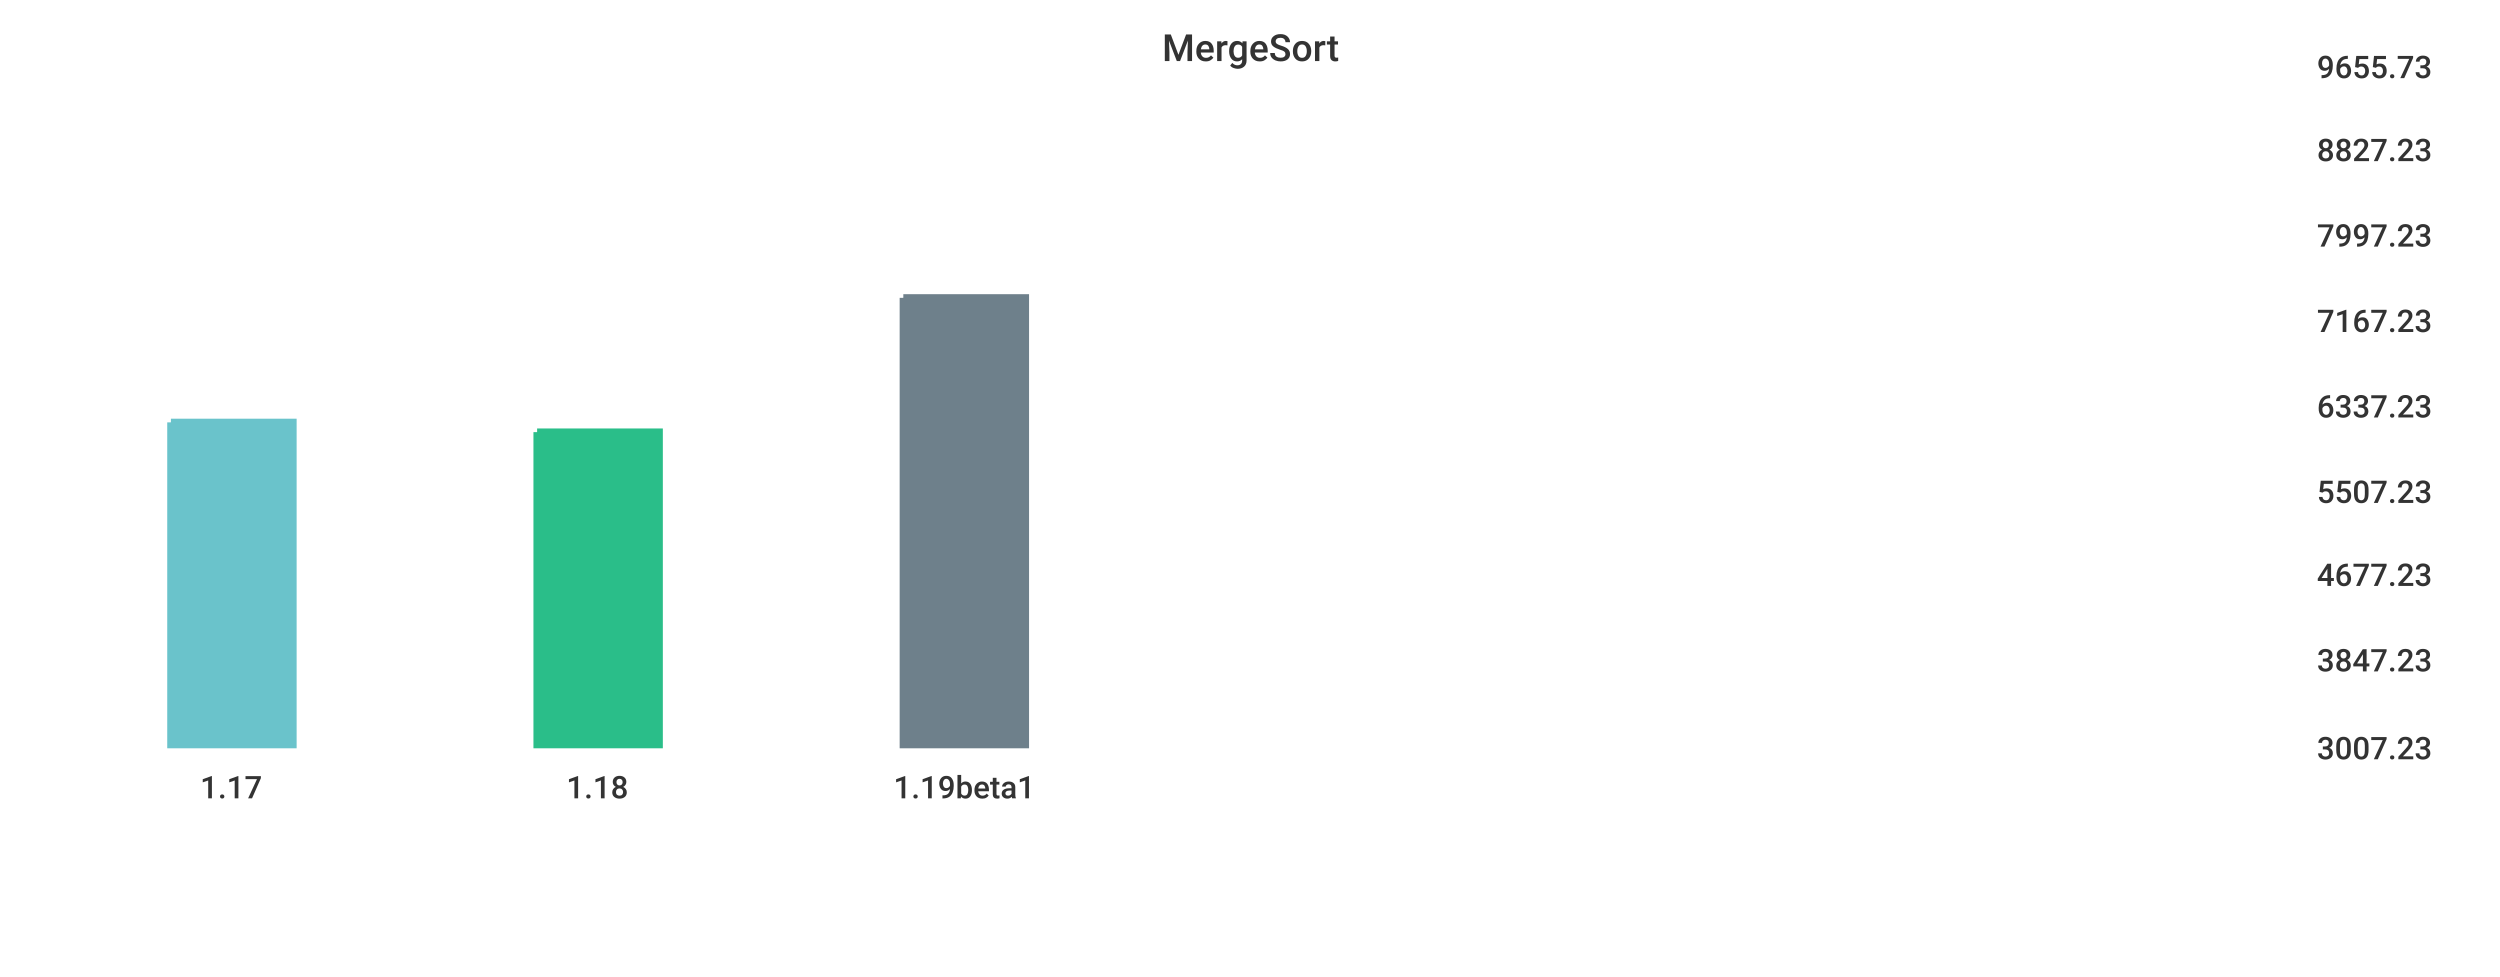
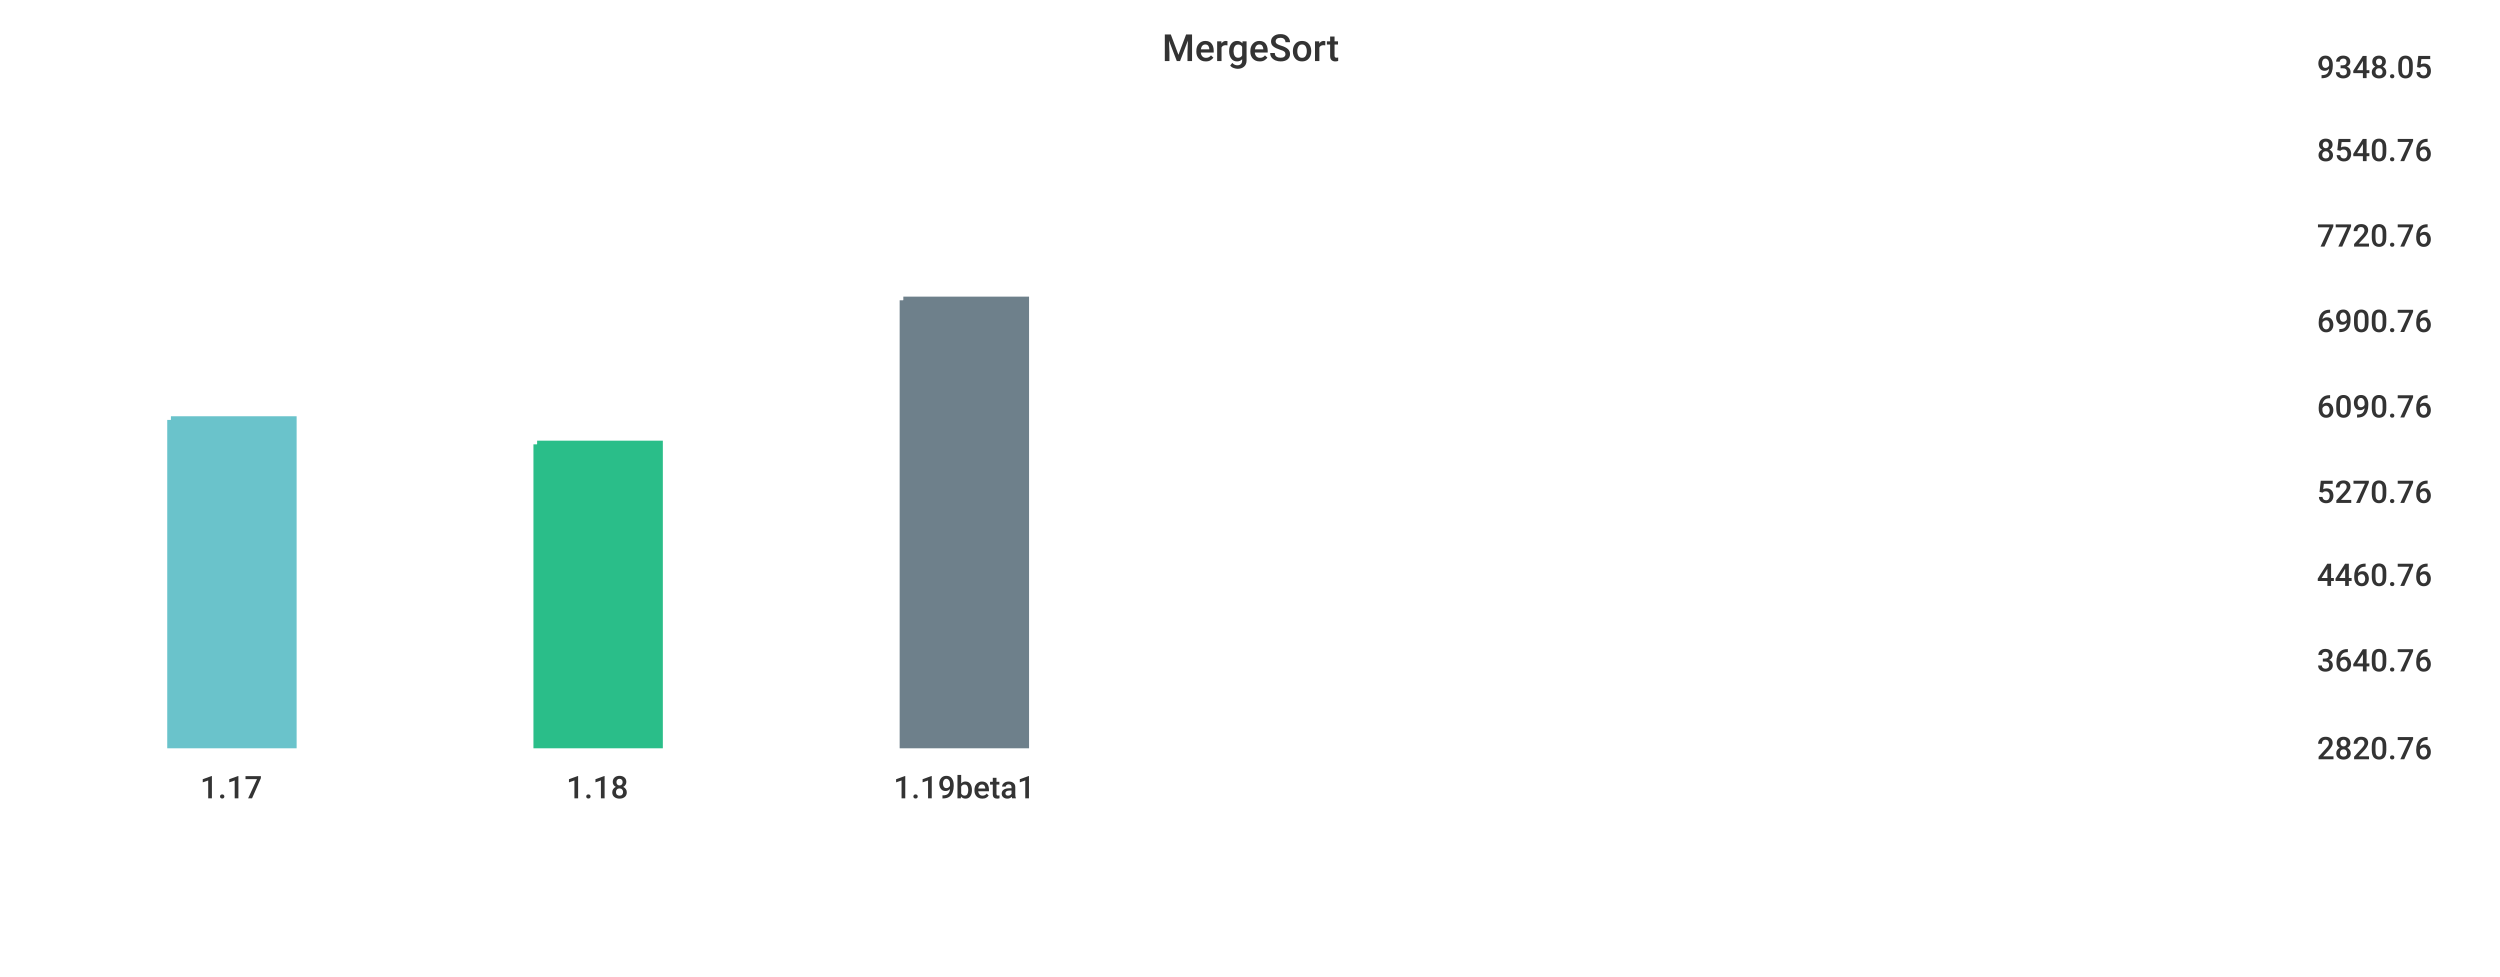
<svg xmlns="http://www.w3.org/2000/svg" width="1024" height="400">\n<path d="M 0 0 L 1024 0 L 1024 400 L 0 400 L 0 0" style="stroke-width:0;stroke:rgba(255,255,255,1.0);fill:rgba(255,255,255,1.0)" />
  <path d="M 20 26 L 934 26 L 934 305 L 20 305 L 20 26" style="stroke-width:0;stroke:rgba(255,255,255,1.0);fill:rgba(255,255,255,1.0)" />
-   <path d="M 70 173 L 120 173 L 120 305 L 70 305 L 70 173" style="stroke-width:3;stroke:rgba(106,195,203,1.0);fill:rgba(106,195,203,1.0)" />
-   <path d="M 220 177 L 270 177 L 270 305 L 220 305 L 220 177" style="stroke-width:3;stroke:rgba(42,190,137,1.0);fill:rgba(42,190,137,1.0)" />
-   <path d="M 370 122 L 420 122 L 420 305 L 370 305 L 370 122" style="stroke-width:3;stroke:rgba(110,128,139,1.0);fill:rgba(110,128,139,1.0)" />
+   <path d="M 70 172 L 120 172 L 120 305 L 70 305 L 70 172" style="stroke-width:3;stroke:rgba(106,195,203,1.0);fill:rgba(106,195,203,1.0)" />
+   <path d="M 220 182 L 270 182 L 270 305 L 220 305 L 220 182" style="stroke-width:3;stroke:rgba(42,190,137,1.0);fill:rgba(42,190,137,1.0)" />
+   <path d="M 370 123 L 420 123 L 420 305 L 370 305 L 370 123" style="stroke-width:3;stroke:rgba(110,128,139,1.0);fill:rgba(110,128,139,1.0)" />
  <path d="M 20 305 L 934 305" style="stroke-width:0;stroke:rgba(51,51,51,1.0);fill:none" />
  <path d="M 20 305 L 20 310" style="stroke-width:0;stroke:rgba(51,51,51,1.0);fill:none" />
  <text x="82" y="327" style="stroke-width:0;stroke:none;fill:rgba(51,51,51,1.0);font-size:12.8px;font-family:'Roboto Medium',sans-serif">1.17</text>
  <path d="M 170 305 L 170 310" style="stroke-width:0;stroke:rgba(51,51,51,1.0);fill:none" />
  <text x="232" y="327" style="stroke-width:0;stroke:none;fill:rgba(51,51,51,1.0);font-size:12.8px;font-family:'Roboto Medium',sans-serif">1.18</text>
  <path d="M 320 305 L 320 310" style="stroke-width:0;stroke:rgba(51,51,51,1.0);fill:none" />
  <text x="366" y="327" style="stroke-width:0;stroke:none;fill:rgba(51,51,51,1.0);font-size:12.8px;font-family:'Roboto Medium',sans-serif">1.19beta1</text>
  <path d="M 934 26 L 934 305" style="stroke-width:0;stroke:rgba(51,51,51,1.0);fill:none" />
  <path d="M 934 305 L 939 305" style="stroke-width:0;stroke:rgba(51,51,51,1.0);fill:none" />
  <path d="M 934 305 L 939 305" style="stroke-width:0;stroke:rgba(51,51,51,1.0);fill:none" />
-   <text x="949" y="311" style="stroke-width:0;stroke:none;fill:rgba(51,51,51,1.0);font-size:12.8px;font-family:'Roboto Medium',sans-serif">3007.23</text>
+   <text x="949" y="311" style="stroke-width:0;stroke:none;fill:rgba(51,51,51,1.0);font-size:12.8px;font-family:'Roboto Medium',sans-serif">2820.76</text>
  <path d="M 934 269 L 939 269" style="stroke-width:0;stroke:rgba(51,51,51,1.0);fill:none" />
-   <text x="949" y="275" style="stroke-width:0;stroke:none;fill:rgba(51,51,51,1.0);font-size:12.8px;font-family:'Roboto Medium',sans-serif">3847.23</text>
+   <text x="949" y="275" style="stroke-width:0;stroke:none;fill:rgba(51,51,51,1.0);font-size:12.8px;font-family:'Roboto Medium',sans-serif">3640.76</text>
  <path d="M 934 234 L 939 234" style="stroke-width:0;stroke:rgba(51,51,51,1.0);fill:none" />
-   <text x="949" y="240" style="stroke-width:0;stroke:none;fill:rgba(51,51,51,1.0);font-size:12.8px;font-family:'Roboto Medium',sans-serif">4677.23</text>
+   <text x="949" y="240" style="stroke-width:0;stroke:none;fill:rgba(51,51,51,1.0);font-size:12.8px;font-family:'Roboto Medium',sans-serif">4460.76</text>
  <path d="M 934 200 L 939 200" style="stroke-width:0;stroke:rgba(51,51,51,1.0);fill:none" />
-   <text x="949" y="206" style="stroke-width:0;stroke:none;fill:rgba(51,51,51,1.0);font-size:12.8px;font-family:'Roboto Medium',sans-serif">5507.23</text>
+   <text x="949" y="206" style="stroke-width:0;stroke:none;fill:rgba(51,51,51,1.0);font-size:12.8px;font-family:'Roboto Medium',sans-serif">5270.76</text>
  <path d="M 934 165 L 939 165" style="stroke-width:0;stroke:rgba(51,51,51,1.0);fill:none" />
-   <text x="949" y="171" style="stroke-width:0;stroke:none;fill:rgba(51,51,51,1.0);font-size:12.8px;font-family:'Roboto Medium',sans-serif">6337.23</text>
+   <text x="949" y="171" style="stroke-width:0;stroke:none;fill:rgba(51,51,51,1.0);font-size:12.8px;font-family:'Roboto Medium',sans-serif">6090.76</text>
  <path d="M 934 130 L 939 130" style="stroke-width:0;stroke:rgba(51,51,51,1.0);fill:none" />
-   <text x="949" y="136" style="stroke-width:0;stroke:none;fill:rgba(51,51,51,1.0);font-size:12.8px;font-family:'Roboto Medium',sans-serif">7167.23</text>
+   <text x="949" y="136" style="stroke-width:0;stroke:none;fill:rgba(51,51,51,1.0);font-size:12.8px;font-family:'Roboto Medium',sans-serif">6900.76</text>
  <path d="M 934 95 L 939 95" style="stroke-width:0;stroke:rgba(51,51,51,1.0);fill:none" />
-   <text x="949" y="101" style="stroke-width:0;stroke:none;fill:rgba(51,51,51,1.0);font-size:12.8px;font-family:'Roboto Medium',sans-serif">7997.23</text>
+   <text x="949" y="101" style="stroke-width:0;stroke:none;fill:rgba(51,51,51,1.0);font-size:12.8px;font-family:'Roboto Medium',sans-serif">7720.76</text>
  <path d="M 934 60 L 939 60" style="stroke-width:0;stroke:rgba(51,51,51,1.0);fill:none" />
-   <text x="949" y="66" style="stroke-width:0;stroke:none;fill:rgba(51,51,51,1.0);font-size:12.8px;font-family:'Roboto Medium',sans-serif">8827.23</text>
+   <text x="949" y="66" style="stroke-width:0;stroke:none;fill:rgba(51,51,51,1.0);font-size:12.8px;font-family:'Roboto Medium',sans-serif">8540.76</text>
  <path d="M 934 26 L 939 26" style="stroke-width:0;stroke:rgba(51,51,51,1.0);fill:none" />
-   <text x="949" y="32" style="stroke-width:0;stroke:none;fill:rgba(51,51,51,1.0);font-size:12.8px;font-family:'Roboto Medium',sans-serif">9655.73</text>
+   <text x="949" y="32" style="stroke-width:0;stroke:none;fill:rgba(51,51,51,1.0);font-size:12.8px;font-family:'Roboto Medium',sans-serif">9348.05</text>
  <text x="476" y="25" style="stroke-width:0;stroke:none;fill:rgba(51,51,51,1.0);font-size:15.3px;font-family:'Roboto Medium',sans-serif">MergeSort</text>
</svg>
